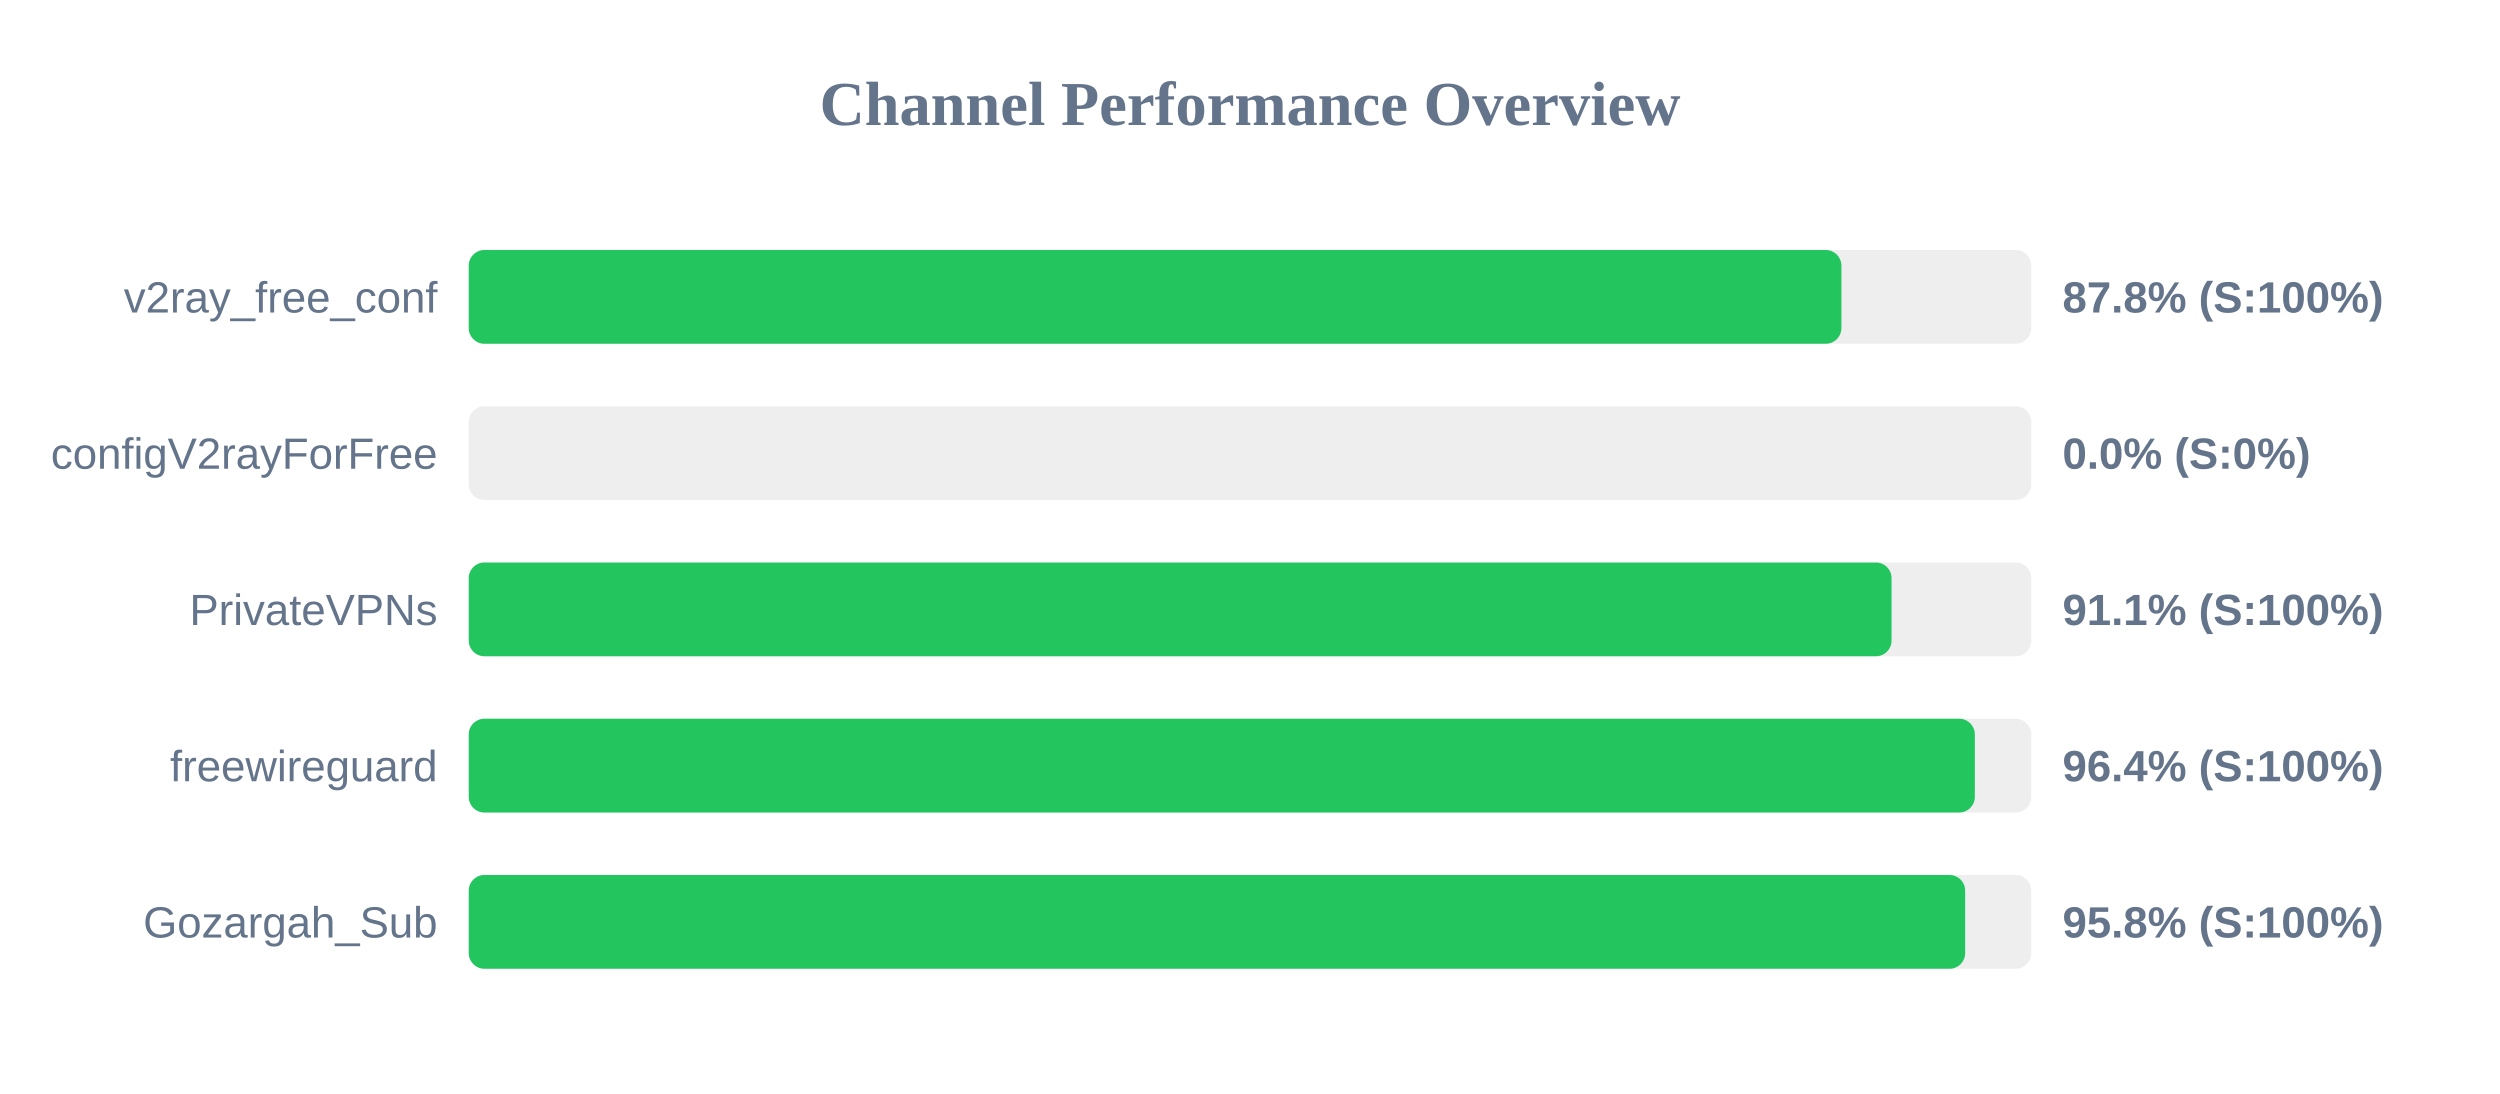
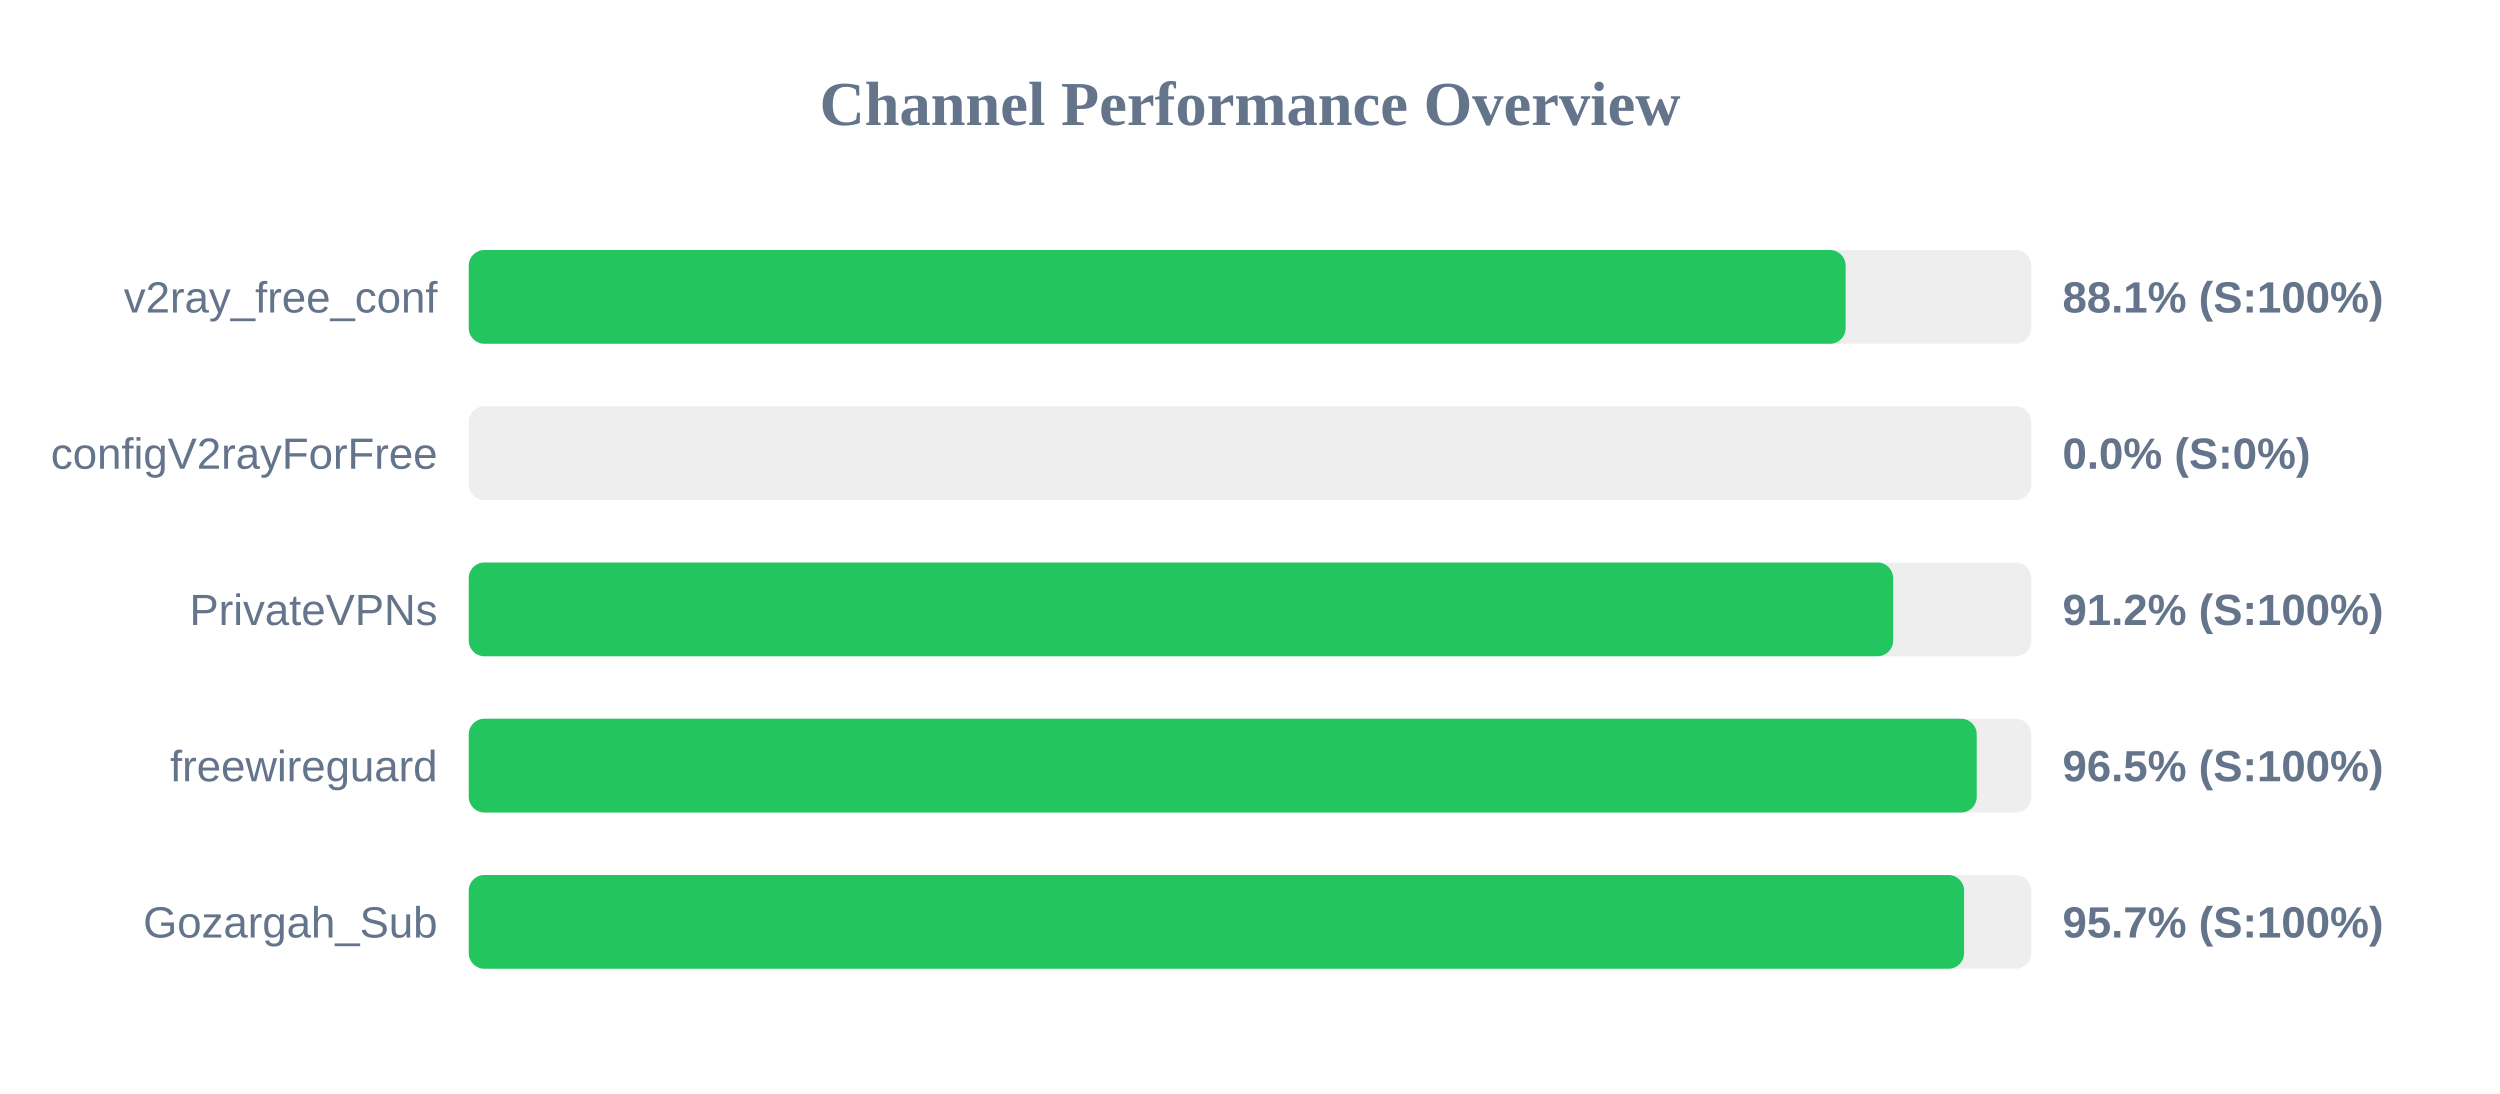
<svg xmlns="http://www.w3.org/2000/svg" width="800" height="350" version="1.1">
  <style>
        .row { font: 14px Arial; fill: #64748b; }
        .score { font: bold 14px Arial; fill: #64748b; }
    </style>
  <text x="400" y="40" text-anchor="middle" font-size="20px" font-weight="bold" fill="#64748b">Channel Performance Overview</text>
  <rect x="150" y="80" width="500" height="30" fill="#eee" rx="5" />
-   <rect x="150" y="80" width="439.25" height="30" fill="#22c55e" rx="5" />
+   <rect x="150" y="80" width="440.6" height="30" fill="#22c55e" rx="5" />
  <text x="140" y="100" text-anchor="end" class="row">v2ray_free_conf</text>
-   <text x="660" y="100" text-anchor="start" class="score">87.8% (S:100%)</text>
+   <text x="660" y="100" text-anchor="start" class="score">88.1% (S:100%)</text>
  <rect x="150" y="130" width="500" height="30" fill="#eee" rx="5" />
  <rect x="150" y="130" width="0.0" height="30" fill="#ef4444" rx="5" />
  <text x="140" y="150" text-anchor="end" class="row">configV2rayForFree</text>
  <text x="660" y="150" text-anchor="start" class="score">0.0% (S:0%)</text>
  <rect x="150" y="180" width="500" height="30" fill="#eee" rx="5" />
-   <rect x="150" y="180" width="455.3" height="30" fill="#22c55e" rx="5" />
+   <rect x="150" y="180" width="455.8" height="30" fill="#22c55e" rx="5" />
  <text x="140" y="200" text-anchor="end" class="row">PrivateVPNs</text>
-   <text x="660" y="200" text-anchor="start" class="score">91.1% (S:100%)</text>
+   <text x="660" y="200" text-anchor="start" class="score">91.2% (S:100%)</text>
  <rect x="150" y="230" width="500" height="30" fill="#eee" rx="5" />
-   <rect x="150" y="230" width="481.95" height="30" fill="#22c55e" rx="5" />
+   <rect x="150" y="230" width="482.55" height="30" fill="#22c55e" rx="5" />
  <text x="140" y="250" text-anchor="end" class="row">freewireguard</text>
-   <text x="660" y="250" text-anchor="start" class="score">96.4% (S:100%)</text>
+   <text x="660" y="250" text-anchor="start" class="score">96.5% (S:100%)</text>
  <rect x="150" y="280" width="500" height="30" fill="#eee" rx="5" />
-   <rect x="150" y="280" width="478.85" height="30" fill="#22c55e" rx="5" />
+   <rect x="150" y="280" width="478.5" height="30" fill="#22c55e" rx="5" />
  <text x="140" y="300" text-anchor="end" class="row">Gozargah_Sub</text>
-   <text x="660" y="300" text-anchor="start" class="score">95.8% (S:100%)</text>
+   <text x="660" y="300" text-anchor="start" class="score">95.7% (S:100%)</text>
</svg>
